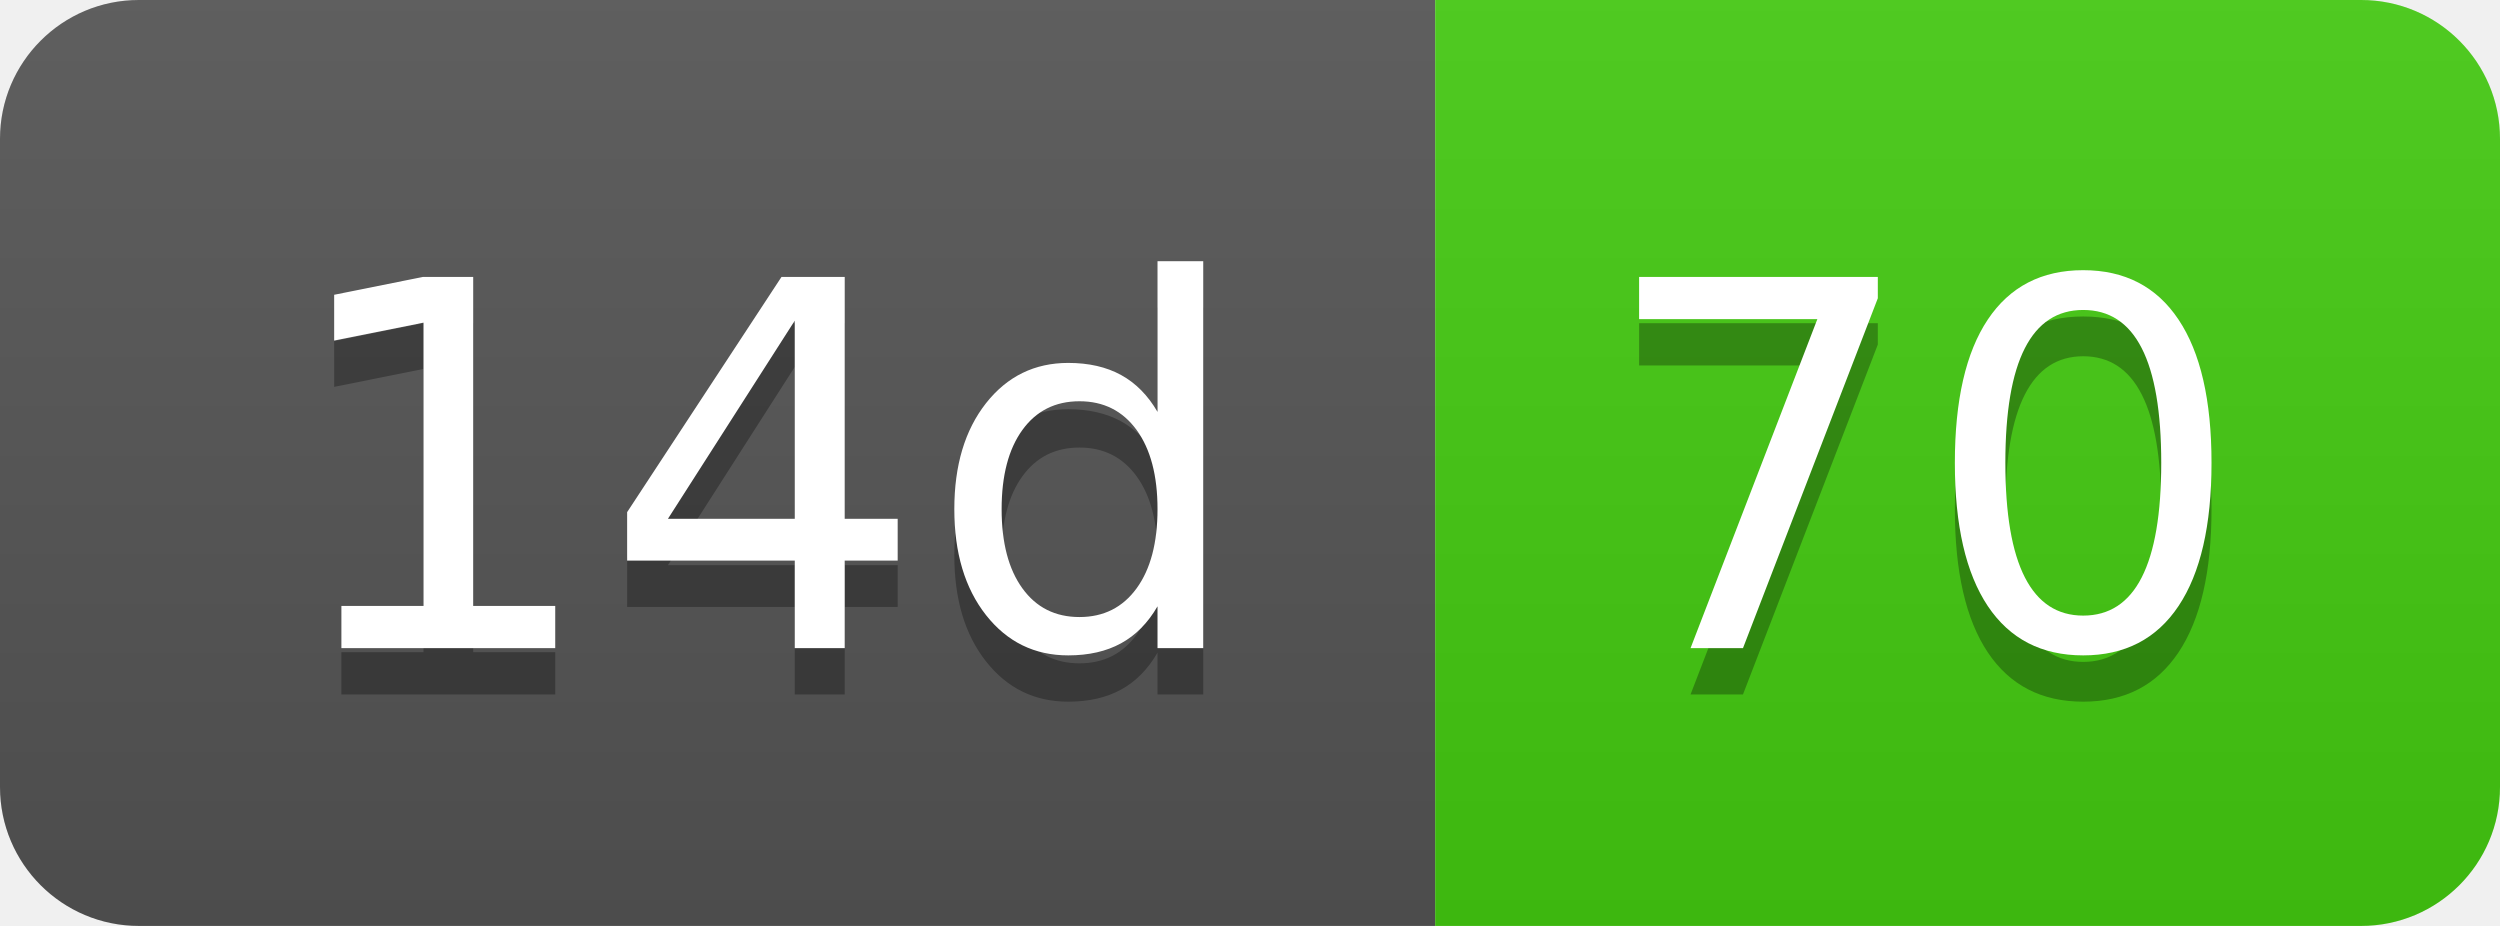
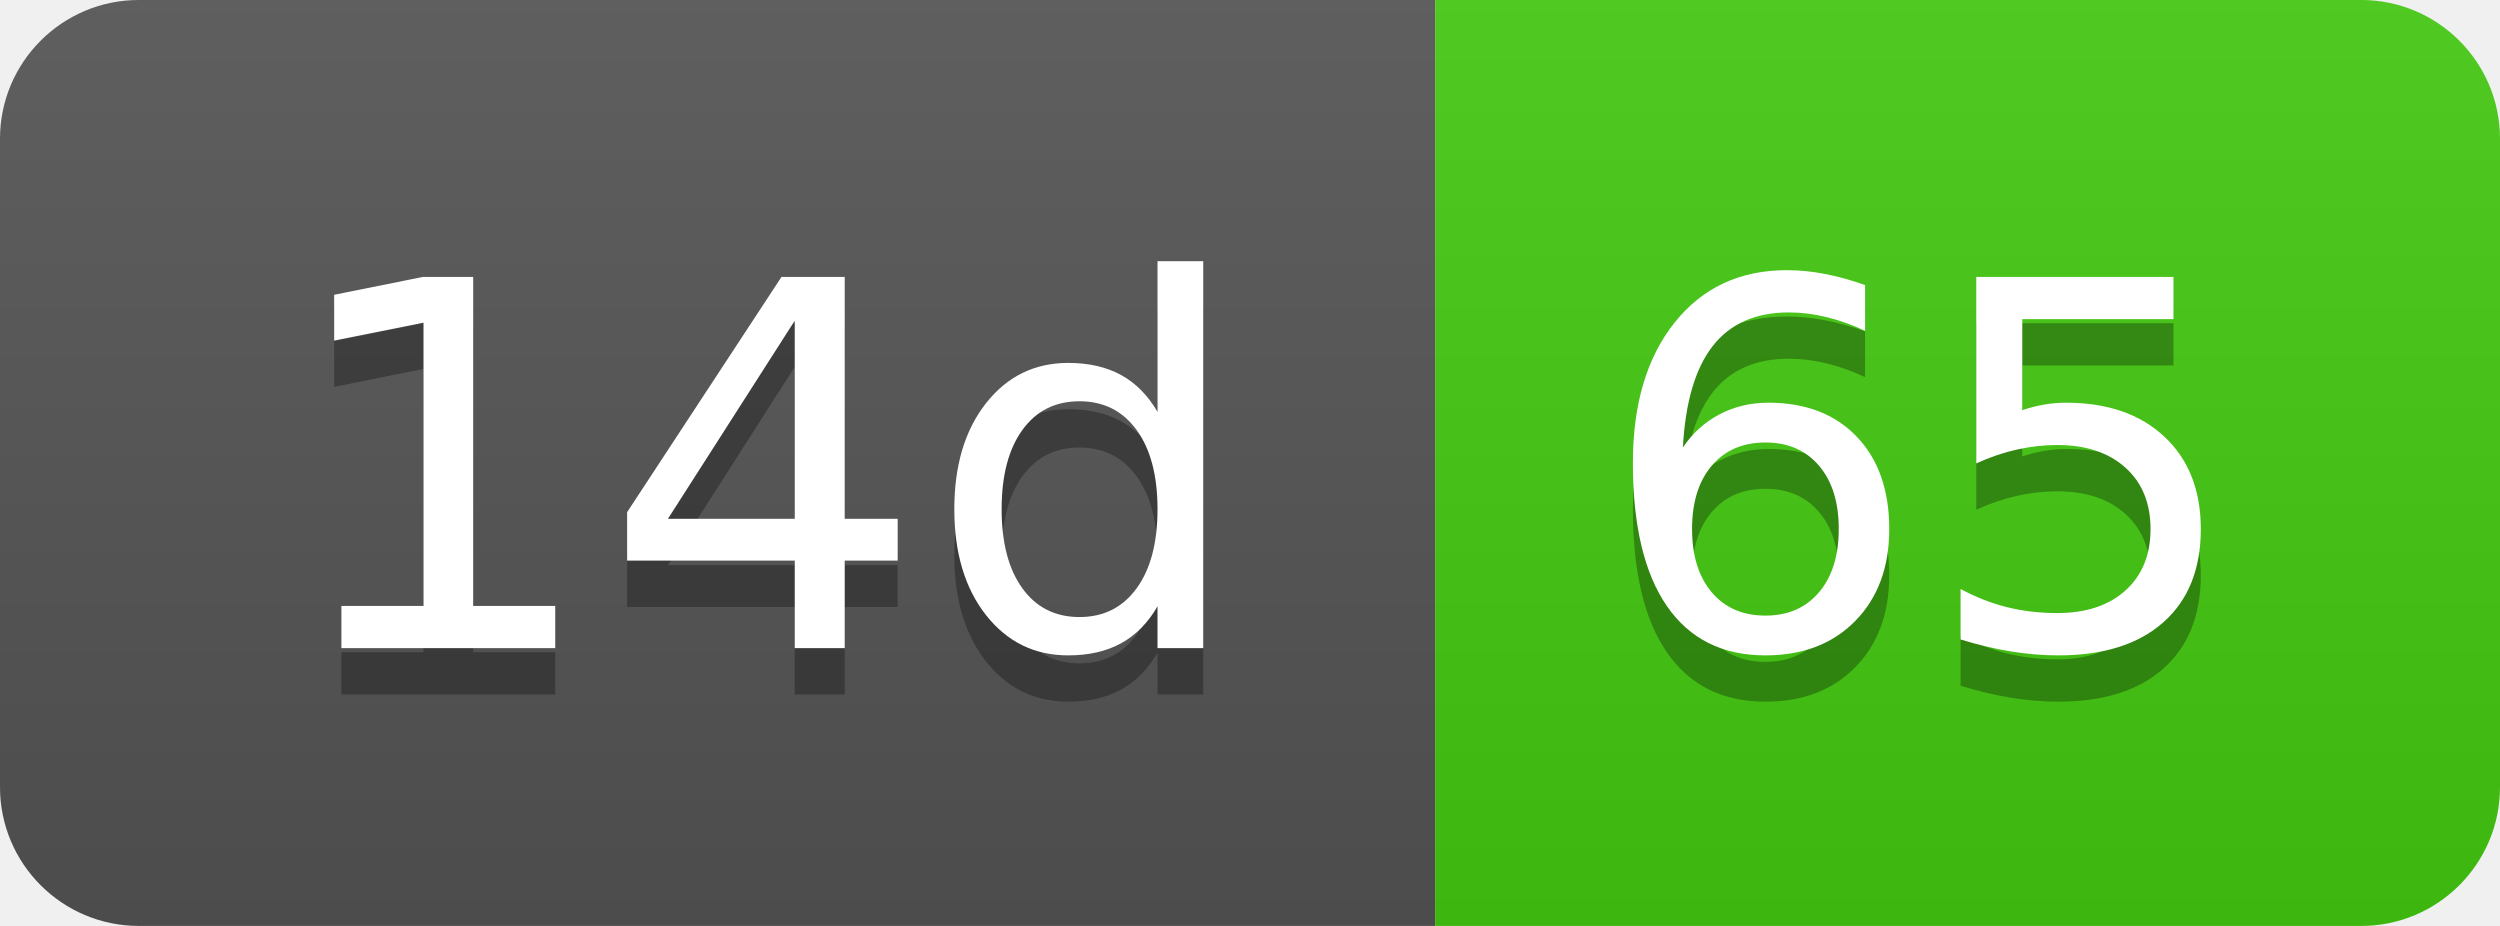
- <svg xmlns="http://www.w3.org/2000/svg" width="54" height="20" role="img" aria-label="14d: 70">
+ <svg xmlns="http://www.w3.org/2000/svg" width="54" height="20" role="img" aria-label="14d: 65">
  <linearGradient id="s" x2="0" y2="100%">
    <stop offset="0" stop-color="#bbb" stop-opacity=".1" />
    <stop offset="1" stop-opacity=".1" />
  </linearGradient>
  <clipPath id="r">
    <rect width="54" height="20" rx="3" fill="#fff" />
  </clipPath>
  <g clip-path="url(#r)">
    <rect width="31" height="20" fill="#555" />
    <rect x="31" width="23" height="20" fill="#4c1" />
    <rect width="54" height="20" fill="url(#s)" />
  </g>
  <g fill="#fff" text-anchor="middle" font-family="Verdana,Geneva,DejaVu Sans,sans-serif" text-rendering="geometricPrecision" font-size="110">
    <text aria-hidden="true" x="165" y="150" fill="#010101" fill-opacity=".3" transform="scale(.1)" textLength="210">14d</text>
    <text x="165" y="140" transform="scale(.1)" fill="#fff" textLength="210">14d</text>
-     <text aria-hidden="true" x="415" y="150" fill="#010101" fill-opacity=".3" transform="scale(.1)" textLength="130">70</text>
-     <text x="415" y="140" transform="scale(.1)" fill="#fff" textLength="130">70</text>
+     <text aria-hidden="true" x="415" y="150" fill="#010101" fill-opacity=".3" transform="scale(.1)" textLength="130">65</text>
+     <text x="415" y="140" transform="scale(.1)" fill="#fff" textLength="130">65</text>
  </g>
</svg>
